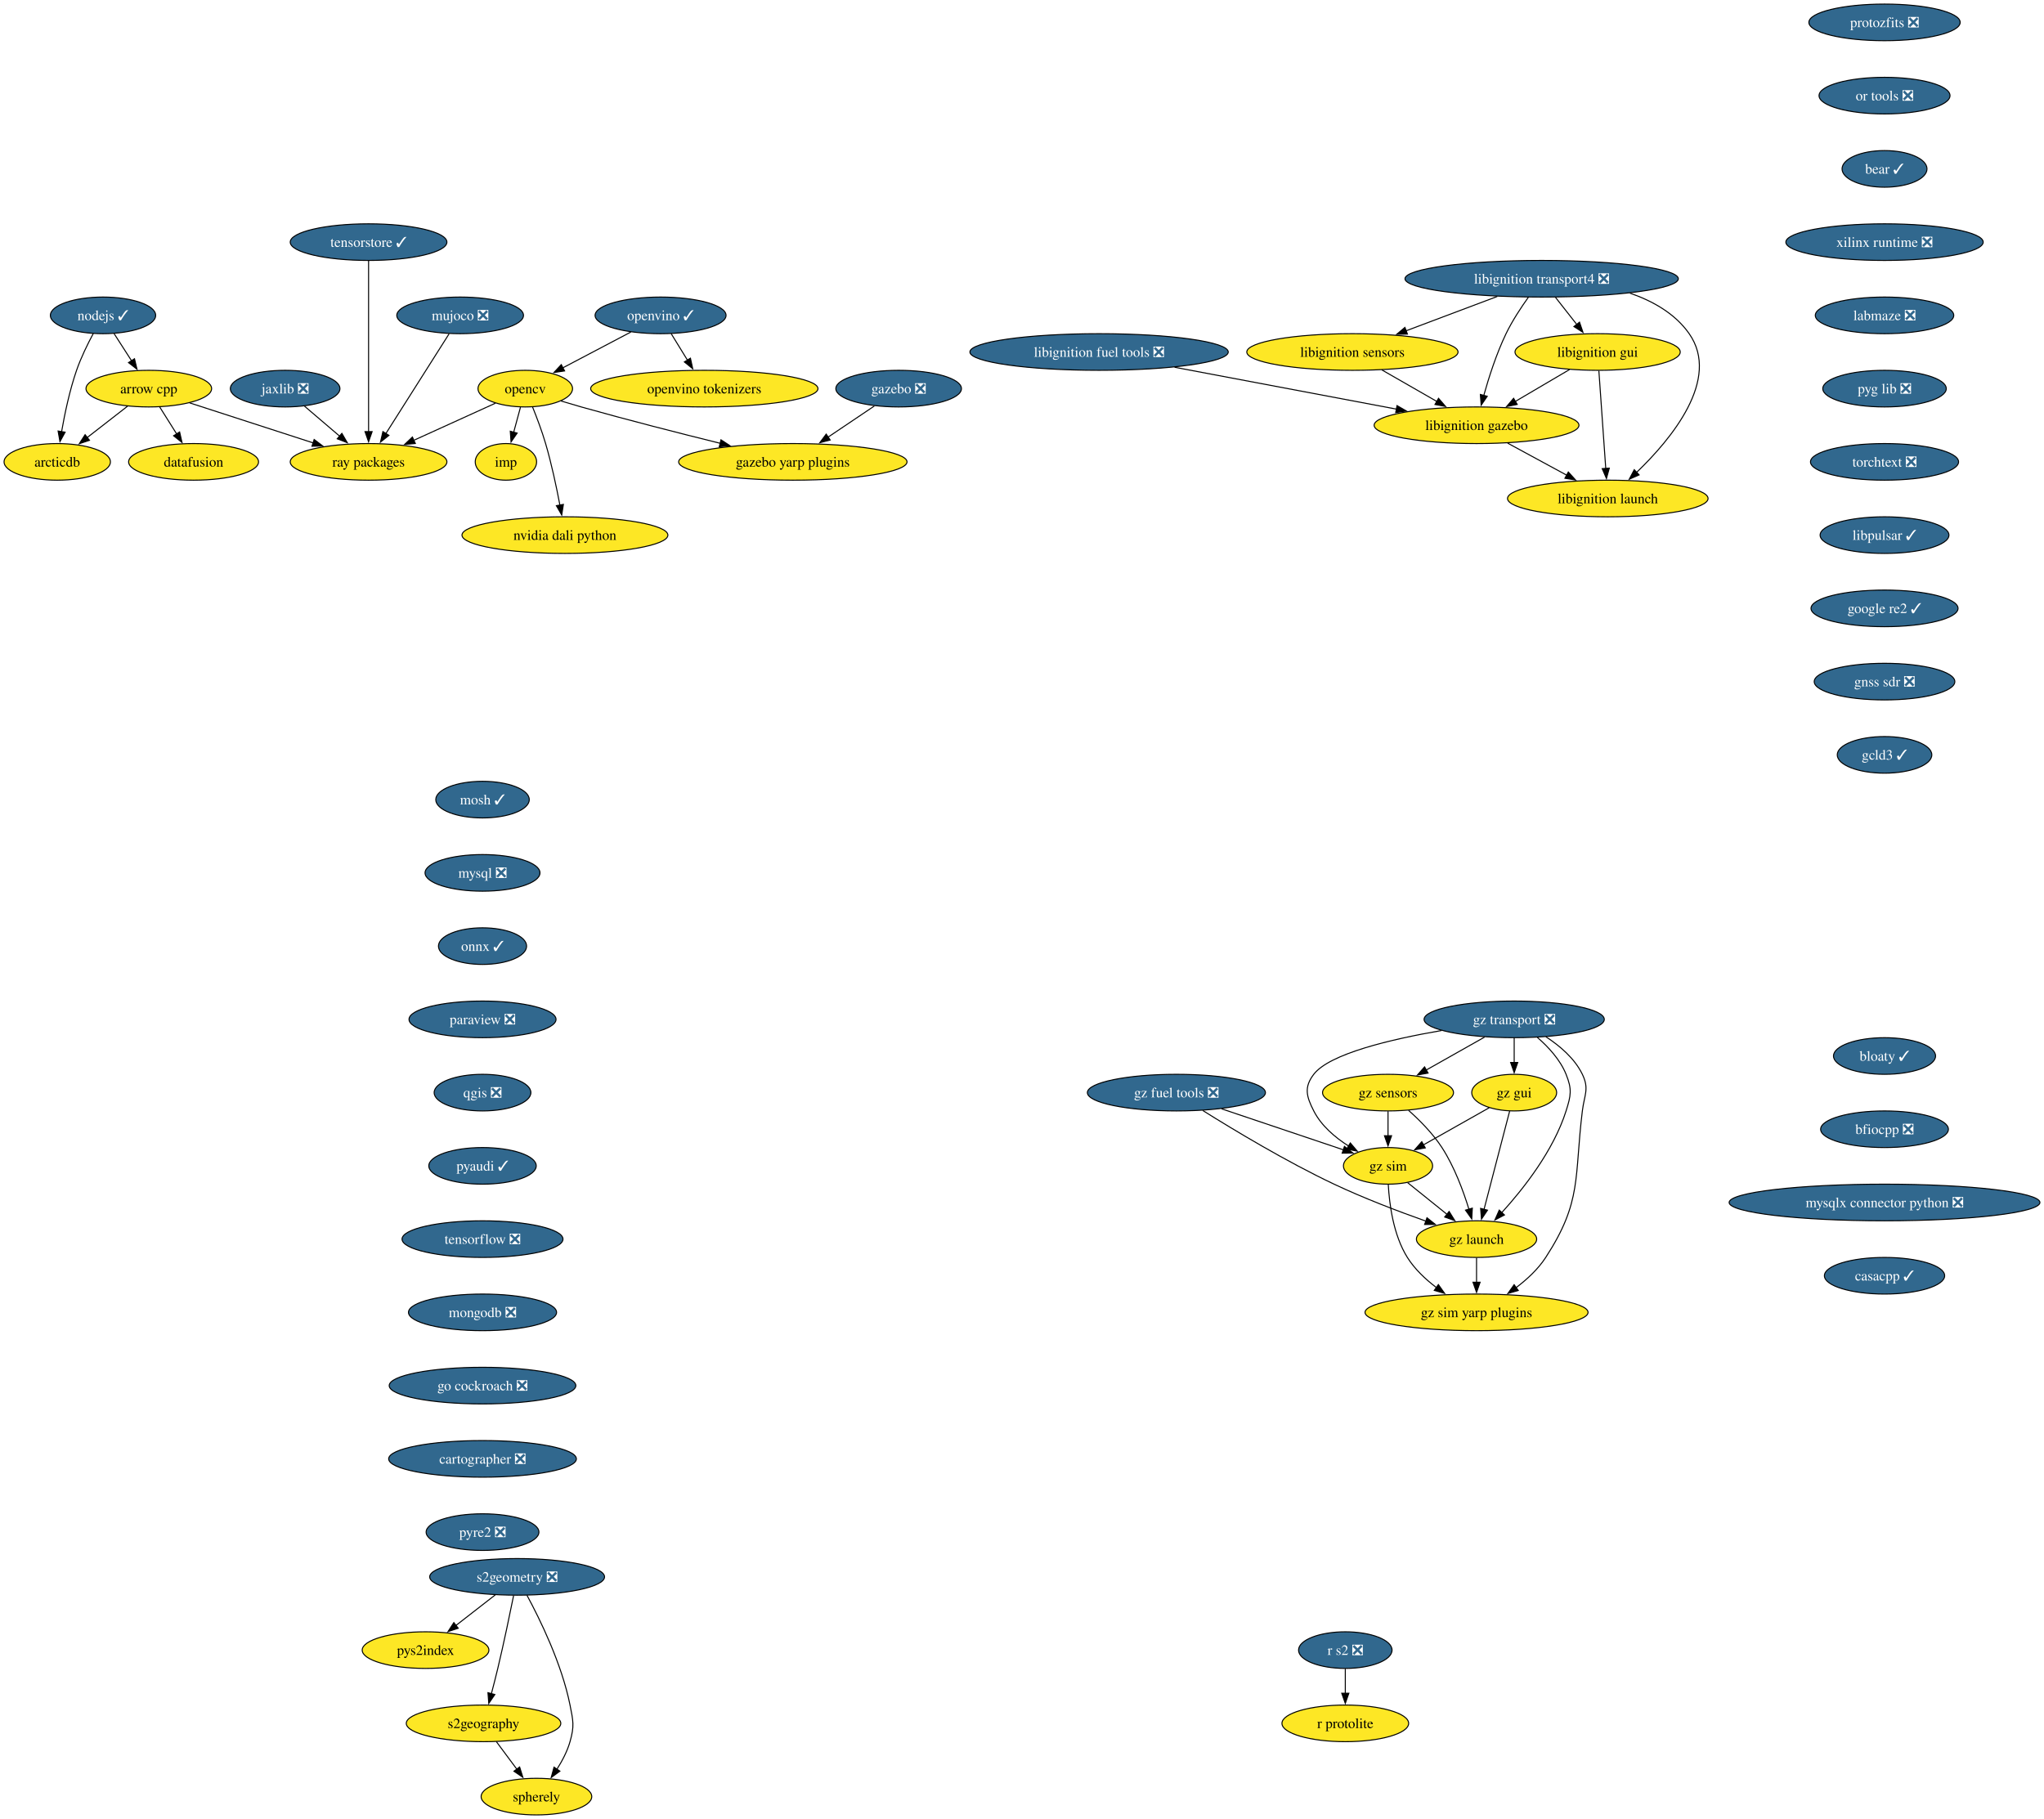
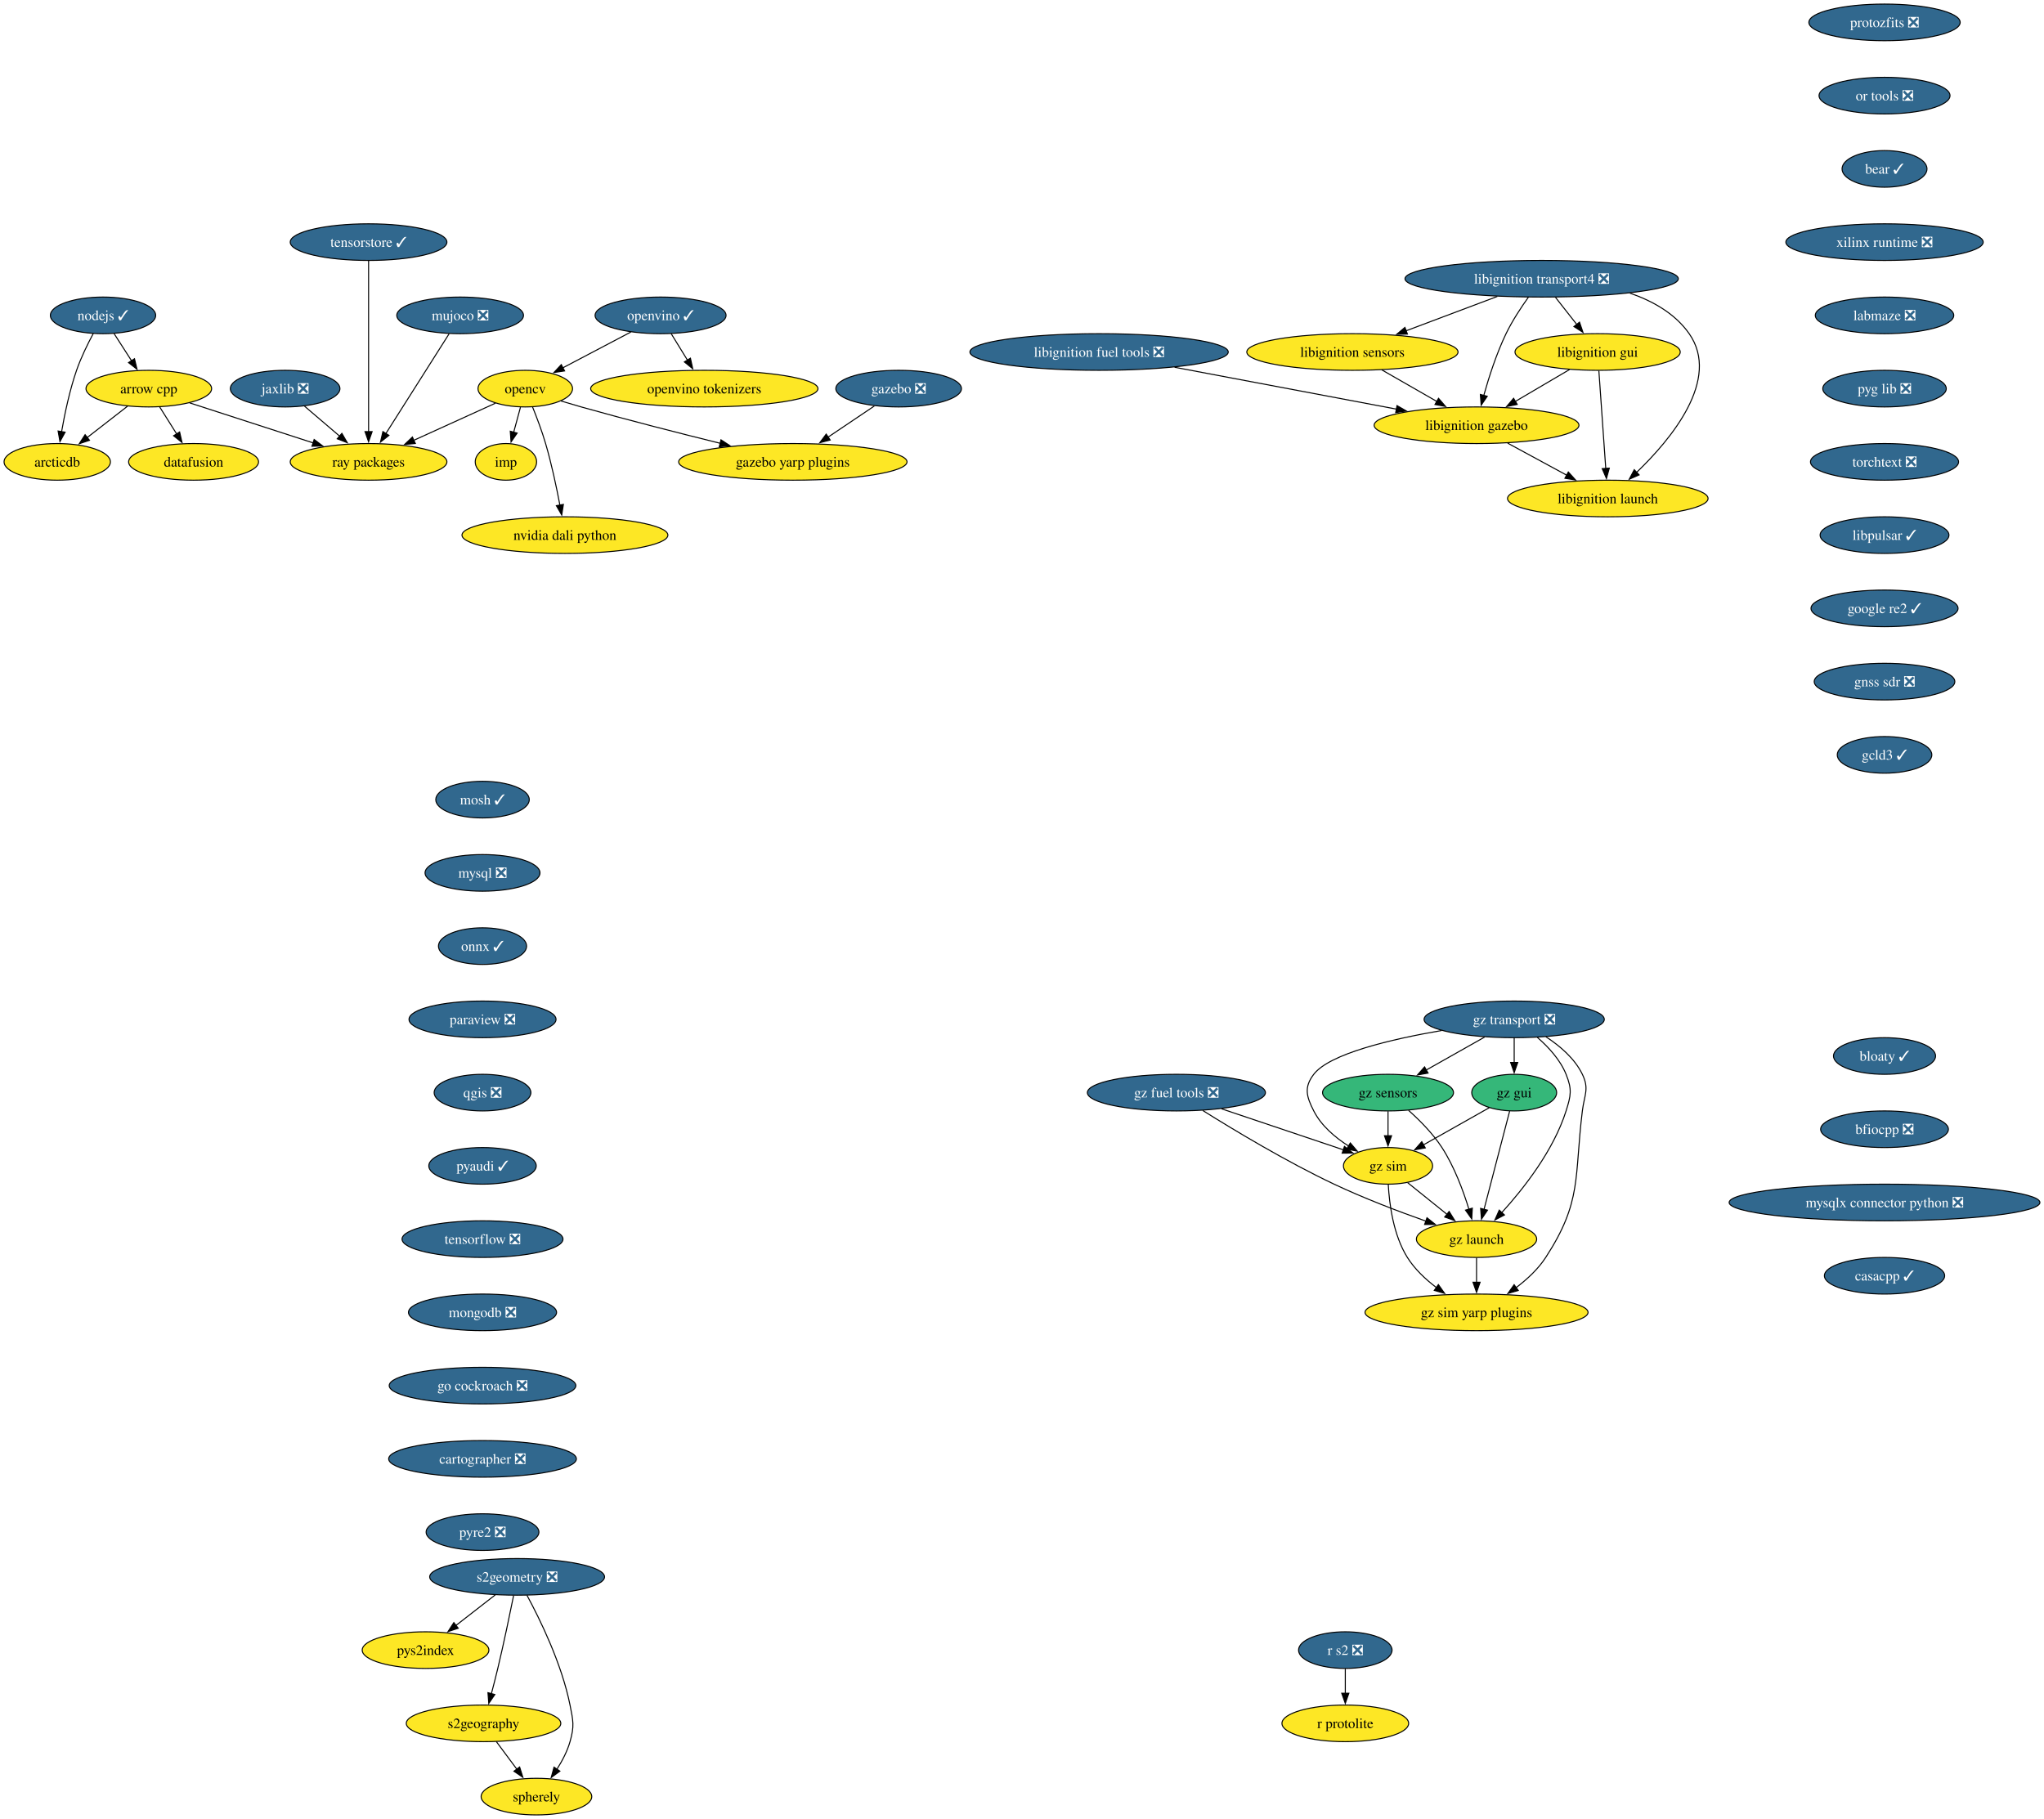
<svg xmlns="http://www.w3.org/2000/svg" xmlns:xlink="http://www.w3.org/1999/xlink" width="2009pt" height="1788pt" viewBox="0.00 0.00 2009.00 1788.00">
  <g id="graph0" class="graph" transform="scale(1 1) rotate(0) translate(4 1784)">
    <polygon fill="white" stroke="none" points="-4,4 -4,-1784 2005.01,-1784 2005.01,4 -4,4" />
    <g id="node1" class="node">
      <g id="a_node1">
        <a xlink:href="https://github.com/conda-forge/arrow-cpp-feedstock" xlink:title="arrow cpp">
          <ellipse fill="#fde725" stroke="black" cx="142.26" cy="-1402" rx="61.73" ry="18" />
          <text xml:space="preserve" text-anchor="middle" x="142.26" y="-1397.33" font-family="Times,serif" font-size="14.00">arrow cpp</text>
        </a>
      </g>
    </g>
    <g id="node2" class="node">
      <g id="a_node2">
        <a xlink:href="https://github.com/conda-forge/ray-packages-feedstock" xlink:title="ray packages">
          <ellipse fill="#fde725" stroke="black" cx="358.26" cy="-1330" rx="76.99" ry="18" />
          <text xml:space="preserve" text-anchor="middle" x="358.26" y="-1325.33" font-family="Times,serif" font-size="14.00">ray packages</text>
        </a>
      </g>
    </g>
    <g id="edge1" class="edge">
      <path fill="none" stroke="black" d="M182.38,-1388C216.58,-1376.91 266.06,-1360.88 303.83,-1348.64" />
      <polygon fill="black" stroke="black" points="304.77,-1352.01 313.2,-1345.6 302.61,-1345.36 304.77,-1352.01" />
    </g>
    <g id="node3" class="node">
      <g id="a_node3">
        <a xlink:href="https://github.com/conda-forge/datafusion-feedstock" xlink:title="datafusion">
          <ellipse fill="#fde725" stroke="black" cx="186.26" cy="-1330" rx="63.84" ry="18" />
          <text xml:space="preserve" text-anchor="middle" x="186.26" y="-1325.33" font-family="Times,serif" font-size="14.00">datafusion</text>
        </a>
      </g>
    </g>
    <g id="edge2" class="edge">
      <path fill="none" stroke="black" d="M152.91,-1384.05C157.94,-1376.06 164.05,-1366.33 169.67,-1357.4" />
      <polygon fill="black" stroke="black" points="172.54,-1359.4 174.9,-1349.07 166.62,-1355.67 172.54,-1359.4" />
    </g>
    <g id="node4" class="node">
      <g id="a_node4">
        <a xlink:href="https://github.com/conda-forge/arcticdb-feedstock" xlink:title="arcticdb">
          <ellipse fill="#fde725" stroke="black" cx="52.26" cy="-1330" rx="52.26" ry="18" />
          <text xml:space="preserve" text-anchor="middle" x="52.26" y="-1325.33" font-family="Times,serif" font-size="14.00">arcticdb</text>
        </a>
      </g>
    </g>
    <g id="edge3" class="edge">
      <path fill="none" stroke="black" d="M121.39,-1384.76C109.6,-1375.6 94.69,-1364 81.73,-1353.92" />
      <polygon fill="black" stroke="black" points="83.95,-1351.21 73.91,-1347.84 79.65,-1356.74 83.95,-1351.21" />
    </g>
    <g id="node5" class="node">
      <g id="a_node5">
        <a xlink:href="https://github.com/conda-forge/mosh-feedstock/pull/45" xlink:title="mosh ✓">
          <ellipse fill="#31688e" stroke="black" cx="470.26" cy="-998" rx="45.95" ry="18" />
          <text xml:space="preserve" text-anchor="middle" x="470.26" y="-993.33" font-family="Times,serif" font-size="14.00" fill="white">mosh ✓</text>
        </a>
      </g>
    </g>
    <g id="node6" class="node">
      <g id="a_node6">
        <a xlink:href="https://github.com/conda-forge/mysql-feedstock/pull/120" xlink:title="mysql ❎">
          <ellipse fill="#31688e" stroke="black" cx="470.26" cy="-926" rx="56.47" ry="18" />
          <text xml:space="preserve" text-anchor="middle" x="470.26" y="-921.33" font-family="Times,serif" font-size="14.00" fill="white">mysql ❎</text>
        </a>
      </g>
    </g>
    <g id="node7" class="node">
      <g id="a_node7">
        <a xlink:href="https://github.com/conda-forge/onnx-feedstock/pull/141" xlink:title="onnx ✓">
          <ellipse fill="#31688e" stroke="black" cx="470.26" cy="-854" rx="43.32" ry="18" />
          <text xml:space="preserve" text-anchor="middle" x="470.26" y="-849.33" font-family="Times,serif" font-size="14.00" fill="white">onnx ✓</text>
        </a>
      </g>
    </g>
    <g id="node9" class="node">
      <g id="a_node9">
        <a xlink:href="https://github.com/conda-forge/paraview-feedstock/pull/320" xlink:title="paraview ❎">
          <ellipse fill="#31688e" stroke="black" cx="470.26" cy="-782" rx="72.25" ry="18" />
          <text xml:space="preserve" text-anchor="middle" x="470.26" y="-777.33" font-family="Times,serif" font-size="14.00" fill="white">paraview ❎</text>
        </a>
      </g>
    </g>
    <g id="node8" class="node">
      <g id="a_node8">
        <a xlink:href="https://github.com/conda-forge/nodejs-feedstock/pull/448" xlink:title="nodejs ✓">
          <ellipse fill="#31688e" stroke="black" cx="97.26" cy="-1474" rx="51.74" ry="18" />
          <text xml:space="preserve" text-anchor="middle" x="97.26" y="-1469.33" font-family="Times,serif" font-size="14.00" fill="white">nodejs ✓</text>
        </a>
      </g>
    </g>
    <g id="edge6" class="edge">
      <path fill="none" stroke="black" d="M108.15,-1456.05C113.29,-1448.06 119.55,-1438.33 125.29,-1429.4" />
      <polygon fill="black" stroke="black" points="128.19,-1431.37 130.65,-1421.06 122.3,-1427.58 128.19,-1431.37" />
    </g>
    <g id="edge7" class="edge">
      <path fill="none" stroke="black" d="M87.73,-1456.27C82.26,-1446.06 75.62,-1432.59 71.26,-1420 64.46,-1400.35 59.63,-1377.38 56.54,-1359.69" />
      <polygon fill="black" stroke="black" points="60.01,-1359.19 54.93,-1349.9 53.1,-1360.33 60.01,-1359.19" />
    </g>
    <g id="node14" class="node">
      <g id="a_node14">
        <a xlink:href="https://github.com/conda-forge/qgis-feedstock/pull/574" xlink:title="qgis ❎">
          <ellipse fill="#31688e" stroke="black" cx="470.26" cy="-710" rx="47.53" ry="18" />
          <text xml:space="preserve" text-anchor="middle" x="470.26" y="-705.33" font-family="Times,serif" font-size="14.00" fill="white">qgis ❎</text>
        </a>
      </g>
    </g>
    <g id="node10" class="node">
      <g id="a_node10">
        <a xlink:href="https://github.com/conda-forge/opencv-feedstock" xlink:title="opencv">
          <ellipse fill="#fde725" stroke="black" cx="512.26" cy="-1402" rx="46.47" ry="18" />
          <text xml:space="preserve" text-anchor="middle" x="512.26" y="-1397.33" font-family="Times,serif" font-size="14.00">opencv</text>
        </a>
      </g>
    </g>
    <g id="edge9" class="edge">
      <path fill="none" stroke="black" d="M482.93,-1387.67C460.23,-1377.35 428.41,-1362.89 402.6,-1351.15" />
      <polygon fill="black" stroke="black" points="404.24,-1348.06 393.69,-1347.1 401.35,-1354.43 404.24,-1348.06" />
    </g>
    <g id="node11" class="node">
      <g id="a_node11">
        <a xlink:href="https://github.com/conda-forge/imp-feedstock" xlink:title="imp">
          <ellipse fill="#fde725" stroke="black" cx="493.26" cy="-1330" rx="30.16" ry="18" />
          <text xml:space="preserve" text-anchor="middle" x="493.26" y="-1325.33" font-family="Times,serif" font-size="14.00">imp</text>
        </a>
      </g>
    </g>
    <g id="edge10" class="edge">
      <path fill="none" stroke="black" d="M507.56,-1383.7C505.54,-1376.24 503.12,-1367.32 500.85,-1358.97" />
      <polygon fill="black" stroke="black" points="504.3,-1358.3 498.3,-1349.57 497.54,-1360.13 504.3,-1358.3" />
    </g>
    <g id="node12" class="node">
      <g id="a_node12">
        <a xlink:href="https://github.com/conda-forge/gazebo-yarp-plugins-feedstock" xlink:title="gazebo yarp plugins">
          <ellipse fill="#fde725" stroke="black" cx="775.26" cy="-1330" rx="112.24" ry="18" />
          <text xml:space="preserve" text-anchor="middle" x="775.26" y="-1325.33" font-family="Times,serif" font-size="14.00">gazebo yarp plugins</text>
        </a>
      </g>
    </g>
    <g id="edge11" class="edge">
      <path fill="none" stroke="black" d="M547.39,-1389.85C553.98,-1387.85 560.82,-1385.82 567.26,-1384 612.51,-1371.25 663.66,-1358.2 703.92,-1348.24" />
      <polygon fill="black" stroke="black" points="704.63,-1351.67 713.5,-1345.87 702.96,-1344.87 704.63,-1351.67" />
    </g>
    <g id="node13" class="node">
      <g id="a_node13">
        <a xlink:href="https://github.com/conda-forge/nvidia-dali-python-feedstock" xlink:title="nvidia dali python">
          <ellipse fill="#fde725" stroke="black" cx="551.26" cy="-1258" rx="101.19" ry="18" />
          <text xml:space="preserve" text-anchor="middle" x="551.26" y="-1253.33" font-family="Times,serif" font-size="14.00">nvidia dali python</text>
        </a>
      </g>
    </g>
    <g id="edge12" class="edge">
      <path fill="none" stroke="black" d="M519.41,-1384.04C523.56,-1373.74 528.66,-1360.27 532.26,-1348 538.12,-1328.05 542.98,-1305.08 546.31,-1287.48" />
      <polygon fill="black" stroke="black" points="549.74,-1288.21 548.1,-1277.74 542.85,-1286.95 549.74,-1288.21" />
    </g>
    <g id="node15" class="node">
      <g id="a_node15">
        <a xlink:href="https://github.com/conda-forge/pyaudi-feedstock/pull/55" xlink:title="pyaudi ✓">
          <ellipse fill="#31688e" stroke="black" cx="470.26" cy="-638" rx="52.79" ry="18" />
          <text xml:space="preserve" text-anchor="middle" x="470.26" y="-633.33" font-family="Times,serif" font-size="14.00" fill="white">pyaudi ✓</text>
        </a>
      </g>
    </g>
    <g id="node16" class="node">
      <g id="a_node16">
        <a xlink:href="https://github.com/conda-forge/tensorflow-feedstock/pull/473" xlink:title="tensorflow ❎">
          <ellipse fill="#31688e" stroke="black" cx="470.26" cy="-566" rx="79.09" ry="18" />
          <text xml:space="preserve" text-anchor="middle" x="470.26" y="-561.33" font-family="Times,serif" font-size="14.00" fill="white">tensorflow ❎</text>
        </a>
      </g>
    </g>
    <g id="node17" class="node">
      <g id="a_node17">
        <a xlink:href="https://github.com/conda-forge/mongodb-feedstock/pull/108" xlink:title="mongodb ❎">
          <ellipse fill="#31688e" stroke="black" cx="470.26" cy="-494" rx="72.78" ry="18" />
          <text xml:space="preserve" text-anchor="middle" x="470.26" y="-489.32" font-family="Times,serif" font-size="14.00" fill="white">mongodb ❎</text>
        </a>
      </g>
    </g>
    <g id="node19" class="node">
      <g id="a_node19">
        <a xlink:href="https://github.com/conda-forge/go-cockroach-feedstock/pull/39" xlink:title="go cockroach ❎">
          <ellipse fill="#31688e" stroke="black" cx="470.26" cy="-422" rx="91.72" ry="18" />
          <text xml:space="preserve" text-anchor="middle" x="470.26" y="-417.32" font-family="Times,serif" font-size="14.00" fill="white">go cockroach ❎</text>
        </a>
      </g>
    </g>
    <g id="node18" class="node">
      <g id="a_node18">
        <a xlink:href="https://github.com/conda-forge/r-protolite-feedstock" xlink:title="r protolite">
          <ellipse fill="#fde725" stroke="black" cx="1318.26" cy="-90" rx="62.26" ry="18" />
          <text xml:space="preserve" text-anchor="middle" x="1318.26" y="-85.33" font-family="Times,serif" font-size="14.00">r protolite</text>
        </a>
      </g>
    </g>
    <g id="node28" class="node">
      <g id="a_node28">
        <a xlink:href="https://github.com/conda-forge/cartographer-feedstock/pull/81" xlink:title="cartographer ❎">
          <ellipse fill="#31688e" stroke="black" cx="470.26" cy="-350" rx="92.25" ry="18" />
          <text xml:space="preserve" text-anchor="middle" x="470.26" y="-345.32" font-family="Times,serif" font-size="14.00" fill="white">cartographer ❎</text>
        </a>
      </g>
    </g>
    <g id="node20" class="node">
      <g id="a_node20">
        <a xlink:href="https://github.com/conda-forge/jaxlib-feedstock/pull/337" xlink:title="jaxlib ❎">
          <ellipse fill="#31688e" stroke="black" cx="276.26" cy="-1402" rx="53.84" ry="18" />
          <text xml:space="preserve" text-anchor="middle" x="276.26" y="-1397.33" font-family="Times,serif" font-size="14.00" fill="white">jaxlib ❎</text>
        </a>
      </g>
    </g>
    <g id="edge18" class="edge">
      <path fill="none" stroke="black" d="M295.28,-1384.76C305.61,-1375.95 318.58,-1364.87 330.07,-1355.07" />
      <polygon fill="black" stroke="black" points="332.01,-1358.02 337.34,-1348.86 327.46,-1352.69 332.01,-1358.02" />
    </g>
    <g id="node21" class="node">
      <g id="a_node21">
        <a xlink:href="https://github.com/conda-forge/libignition-transport4-feedstock/pull/112" xlink:title="libignition transport4 ❎">
          <ellipse fill="#31688e" stroke="black" cx="1511.26" cy="-1510" rx="134.33" ry="18" />
          <text xml:space="preserve" text-anchor="middle" x="1511.26" y="-1505.33" font-family="Times,serif" font-size="14.00" fill="white">libignition transport4 ❎</text>
        </a>
      </g>
    </g>
    <g id="node22" class="node">
      <g id="a_node22">
        <a xlink:href="https://github.com/conda-forge/libignition-sensors-feedstock" xlink:title="libignition sensors">
          <ellipse fill="#fde725" stroke="black" cx="1325.26" cy="-1438" rx="103.82" ry="18" />
          <text xml:space="preserve" text-anchor="middle" x="1325.26" y="-1433.33" font-family="Times,serif" font-size="14.00">libignition sensors</text>
        </a>
      </g>
    </g>
    <g id="edge19" class="edge">
      <path fill="none" stroke="black" d="M1467.65,-1492.59C1440.8,-1482.48 1406.22,-1469.47 1377.85,-1458.79" />
      <polygon fill="black" stroke="black" points="1379.33,-1455.61 1368.73,-1455.36 1376.86,-1462.16 1379.33,-1455.61" />
    </g>
    <g id="node23" class="node">
      <g id="a_node23">
        <a xlink:href="https://github.com/conda-forge/libignition-gui-feedstock" xlink:title="libignition gui">
          <ellipse fill="#fde725" stroke="black" cx="1566.26" cy="-1438" rx="81.2" ry="18" />
          <text xml:space="preserve" text-anchor="middle" x="1566.26" y="-1433.33" font-family="Times,serif" font-size="14.00">libignition gui</text>
        </a>
      </g>
    </g>
    <g id="edge20" class="edge">
      <path fill="none" stroke="black" d="M1524.86,-1491.7C1531.18,-1483.64 1538.84,-1473.89 1545.85,-1464.98" />
      <polygon fill="black" stroke="black" points="1548.46,-1467.32 1551.89,-1457.29 1542.96,-1463 1548.46,-1467.32" />
    </g>
    <g id="node24" class="node">
      <g id="a_node24">
        <a xlink:href="https://github.com/conda-forge/libignition-gazebo-feedstock" xlink:title="libignition gazebo">
          <ellipse fill="#fde725" stroke="black" cx="1447.26" cy="-1366" rx="100.66" ry="18" />
          <text xml:space="preserve" text-anchor="middle" x="1447.26" y="-1361.33" font-family="Times,serif" font-size="14.00">libignition gazebo</text>
        </a>
      </g>
    </g>
    <g id="edge21" class="edge">
      <path fill="none" stroke="black" d="M1498.36,-1492.03C1491.14,-1481.96 1482.39,-1468.71 1476.26,-1456 1466.82,-1436.43 1459.33,-1413.02 1454.33,-1395.13" />
      <polygon fill="black" stroke="black" points="1457.78,-1394.47 1451.8,-1385.72 1451.02,-1396.28 1457.78,-1394.47" />
    </g>
    <g id="node25" class="node">
      <g id="a_node25">
        <a xlink:href="https://github.com/conda-forge/libignition-launch-feedstock" xlink:title="libignition launch">
          <ellipse fill="#fde725" stroke="black" cx="1576.26" cy="-1294" rx="98.56" ry="18" />
          <text xml:space="preserve" text-anchor="middle" x="1576.26" y="-1289.33" font-family="Times,serif" font-size="14.00">libignition launch</text>
        </a>
      </g>
    </g>
    <g id="edge22" class="edge">
      <path fill="none" stroke="black" d="M1598.04,-1495.85C1620.66,-1488.05 1642.52,-1475.66 1656.26,-1456 1687.59,-1411.2 1638.6,-1352.33 1604.53,-1319.62" />
      <polygon fill="black" stroke="black" points="1607.05,-1317.19 1597.35,-1312.93 1602.28,-1322.31 1607.05,-1317.19" />
    </g>
    <g id="edge23" class="edge">
      <path fill="none" stroke="black" d="M1354.17,-1420.41C1370.31,-1411.15 1390.64,-1399.49 1408.18,-1389.42" />
      <polygon fill="black" stroke="black" points="1409.89,-1392.48 1416.82,-1384.47 1406.41,-1386.41 1409.89,-1392.48" />
    </g>
    <g id="edge24" class="edge">
      <path fill="none" stroke="black" d="M1538.66,-1420.76C1522.82,-1411.45 1502.7,-1399.61 1485.37,-1389.41" />
      <polygon fill="black" stroke="black" points="1487.24,-1386.45 1476.84,-1384.4 1483.69,-1392.49 1487.24,-1386.45" />
    </g>
    <g id="edge25" class="edge">
      <path fill="none" stroke="black" d="M1567.49,-1419.59C1569.18,-1395.61 1572.24,-1352.14 1574.26,-1323.42" />
      <polygon fill="black" stroke="black" points="1577.74,-1323.84 1574.95,-1313.62 1570.76,-1323.35 1577.74,-1323.84" />
    </g>
    <g id="edge26" class="edge">
      <path fill="none" stroke="black" d="M1477.83,-1348.41C1495.18,-1339 1517.11,-1327.1 1535.87,-1316.92" />
      <polygon fill="black" stroke="black" points="1537.46,-1320.04 1544.58,-1312.19 1534.12,-1313.89 1537.46,-1320.04" />
    </g>
    <g id="node26" class="node">
      <g id="a_node26">
        <a xlink:href="https://github.com/conda-forge/gazebo-feedstock/pull/256" xlink:title="gazebo ❎">
          <ellipse fill="#31688e" stroke="black" cx="879.26" cy="-1402" rx="61.73" ry="18" />
          <text xml:space="preserve" text-anchor="middle" x="879.26" y="-1397.33" font-family="Times,serif" font-size="14.00" fill="white">gazebo ❎</text>
        </a>
      </g>
    </g>
    <g id="edge27" class="edge">
      <path fill="none" stroke="black" d="M855.4,-1384.94C841.92,-1375.87 824.83,-1364.37 809.9,-1354.32" />
      <polygon fill="black" stroke="black" points="811.97,-1351.49 801.72,-1348.81 808.06,-1357.29 811.97,-1351.49" />
    </g>
    <g id="node27" class="node">
      <g id="a_node27">
        <a xlink:href="https://github.com/conda-forge/libignition-fuel-tools-feedstock/pull/108" xlink:title="libignition fuel tools ❎">
          <ellipse fill="#31688e" stroke="black" cx="1076.26" cy="-1438" rx="126.97" ry="18" />
          <text xml:space="preserve" text-anchor="middle" x="1076.26" y="-1433.33" font-family="Times,serif" font-size="14.00" fill="white">libignition fuel tools ❎</text>
        </a>
      </g>
    </g>
    <g id="edge28" class="edge">
      <path fill="none" stroke="black" d="M1150.45,-1423C1213.58,-1411.09 1304.02,-1394.03 1368.45,-1381.87" />
      <polygon fill="black" stroke="black" points="1369.09,-1385.31 1378.27,-1380.02 1367.79,-1378.43 1369.09,-1385.31" />
    </g>
    <g id="node29" class="node">
      <g id="a_node29">
        <a xlink:href="https://github.com/conda-forge/pyre2-feedstock/pull/41" xlink:title="pyre2 ❎">
          <ellipse fill="#31688e" stroke="black" cx="470.26" cy="-278" rx="55.42" ry="18" />
          <text xml:space="preserve" text-anchor="middle" x="470.26" y="-273.32" font-family="Times,serif" font-size="14.00" fill="white">pyre2 ❎</text>
        </a>
      </g>
    </g>
    <g id="node30" class="node">
      <g id="a_node30">
        <a xlink:href="https://github.com/conda-forge/s2geometry-feedstock/pull/34" xlink:title="s2geometry ❎">
          <ellipse fill="#31688e" stroke="black" cx="504.26" cy="-234" rx="85.93" ry="18" />
          <text xml:space="preserve" text-anchor="middle" x="504.26" y="-229.32" font-family="Times,serif" font-size="14.00" fill="white">s2geometry ❎</text>
        </a>
      </g>
    </g>
    <g id="node31" class="node">
      <g id="a_node31">
        <a xlink:href="https://github.com/conda-forge/pys2index-feedstock" xlink:title="pys2index">
          <ellipse fill="#fde725" stroke="black" cx="414.26" cy="-162" rx="62.26" ry="18" />
          <text xml:space="preserve" text-anchor="middle" x="414.26" y="-157.32" font-family="Times,serif" font-size="14.00">pys2index</text>
        </a>
      </g>
    </g>
    <g id="edge31" class="edge">
      <path fill="none" stroke="black" d="M482.93,-216.41C471.3,-207.37 456.73,-196.03 444,-186.13" />
      <polygon fill="black" stroke="black" points="446.36,-183.53 436.32,-180.16 442.07,-189.06 446.36,-183.53" />
    </g>
    <g id="node32" class="node">
      <g id="a_node32">
        <a xlink:href="https://github.com/conda-forge/s2geography-feedstock" xlink:title="s2geography">
          <ellipse fill="#fde725" stroke="black" cx="471.26" cy="-90" rx="75.94" ry="18" />
          <text xml:space="preserve" text-anchor="middle" x="471.26" y="-85.33" font-family="Times,serif" font-size="14.00">s2geography</text>
        </a>
      </g>
    </g>
    <g id="edge32" class="edge">
      <path fill="none" stroke="black" d="M500.79,-215.55C497.16,-197.57 491.17,-168.74 485.26,-144 483.33,-135.91 481.09,-127.18 478.97,-119.17" />
      <polygon fill="black" stroke="black" points="482.37,-118.35 476.4,-109.6 475.61,-120.16 482.37,-118.35" />
    </g>
    <g id="node33" class="node">
      <g id="a_node33">
        <a xlink:href="https://github.com/conda-forge/spherely-feedstock" xlink:title="spherely">
          <ellipse fill="#fde725" stroke="black" cx="523.26" cy="-18" rx="54.36" ry="18" />
          <text xml:space="preserve" text-anchor="middle" x="523.26" y="-13.32" font-family="Times,serif" font-size="14.00">spherely</text>
        </a>
      </g>
    </g>
    <g id="edge33" class="edge">
      <path fill="none" stroke="black" d="M513.95,-215.89C526.62,-192.44 548.16,-148.57 556.26,-108 559.39,-92.31 560.66,-87.38 556.26,-72 553.55,-62.52 548.6,-53.08 543.34,-44.85" />
      <polygon fill="black" stroke="black" points="546.31,-43 537.76,-36.74 540.54,-46.96 546.31,-43" />
    </g>
    <g id="edge34" class="edge">
      <path fill="none" stroke="black" d="M483.85,-72.05C489.92,-63.89 497.33,-53.91 504.08,-44.82" />
      <polygon fill="black" stroke="black" points="506.73,-47.12 509.89,-37 501.11,-42.94 506.73,-47.12" />
    </g>
    <g id="node34" class="node">
      <g id="a_node34">
        <a xlink:href="https://github.com/conda-forge/protozfits-feedstock/pull/60" xlink:title="protozfits ❎">
          <ellipse fill="#31688e" stroke="black" cx="1848.26" cy="-1762" rx="74.36" ry="18" />
          <text xml:space="preserve" text-anchor="middle" x="1848.26" y="-1757.33" font-family="Times,serif" font-size="14.00" fill="white">protozfits ❎</text>
        </a>
      </g>
    </g>
    <g id="node35" class="node">
      <g id="a_node35">
        <a xlink:href="https://github.com/conda-forge/or-tools-feedstock/pull/69" xlink:title="or tools ❎">
          <ellipse fill="#31688e" stroke="black" cx="1848.26" cy="-1690" rx="64.36" ry="18" />
          <text xml:space="preserve" text-anchor="middle" x="1848.26" y="-1685.33" font-family="Times,serif" font-size="14.00" fill="white">or tools ❎</text>
        </a>
      </g>
    </g>
    <g id="node37" class="node">
      <g id="a_node37">
        <a xlink:href="https://github.com/conda-forge/bear-feedstock/pull/62" xlink:title="bear ✓">
          <ellipse fill="#31688e" stroke="black" cx="1848.26" cy="-1618" rx="41.74" ry="18" />
          <text xml:space="preserve" text-anchor="middle" x="1848.26" y="-1613.33" font-family="Times,serif" font-size="14.00" fill="white">bear ✓</text>
        </a>
      </g>
    </g>
    <g id="node36" class="node">
      <g id="a_node36">
        <a xlink:href="https://github.com/conda-forge/r-s2-feedstock/pull/25" xlink:title="r s2 ❎">
          <ellipse fill="#31688e" stroke="black" cx="1318.26" cy="-162" rx="45.95" ry="18" />
          <text xml:space="preserve" text-anchor="middle" x="1318.26" y="-157.32" font-family="Times,serif" font-size="14.00" fill="white">r s2 ❎</text>
        </a>
      </g>
    </g>
    <g id="edge36" class="edge">
      <path fill="none" stroke="black" d="M1318.26,-143.7C1318.26,-136.41 1318.26,-127.73 1318.26,-119.54" />
      <polygon fill="black" stroke="black" points="1321.76,-119.62 1318.26,-109.62 1314.76,-119.62 1321.76,-119.62" />
    </g>
    <g id="node38" class="node">
      <g id="a_node38">
        <a xlink:href="https://github.com/conda-forge/xilinx-runtime-feedstock/pull/47" xlink:title="xilinx runtime ❎">
          <ellipse fill="#31688e" stroke="black" cx="1848.26" cy="-1546" rx="96.98" ry="18" />
          <text xml:space="preserve" text-anchor="middle" x="1848.26" y="-1541.33" font-family="Times,serif" font-size="14.00" fill="white">xilinx runtime ❎</text>
        </a>
      </g>
    </g>
    <g id="node40" class="node">
      <g id="a_node40">
        <a xlink:href="https://github.com/conda-forge/labmaze-feedstock/pull/19" xlink:title="labmaze ❎">
          <ellipse fill="#31688e" stroke="black" cx="1848.26" cy="-1474" rx="68.04" ry="18" />
          <text xml:space="preserve" text-anchor="middle" x="1848.26" y="-1469.33" font-family="Times,serif" font-size="14.00" fill="white">labmaze ❎</text>
        </a>
      </g>
    </g>
    <g id="node39" class="node">
      <g id="a_node39">
        <a xlink:href="https://github.com/conda-forge/mujoco-feedstock/pull/107" xlink:title="mujoco ❎">
          <ellipse fill="#31688e" stroke="black" cx="448.26" cy="-1474" rx="62.26" ry="18" />
          <text xml:space="preserve" text-anchor="middle" x="448.26" y="-1469.33" font-family="Times,serif" font-size="14.00" fill="white">mujoco ❎</text>
        </a>
      </g>
    </g>
    <g id="edge39" class="edge">
      <path fill="none" stroke="black" d="M437.41,-1455.87C421.93,-1431.46 393.39,-1386.43 375.14,-1357.64" />
      <polygon fill="black" stroke="black" points="378.28,-1356.04 369.97,-1349.47 372.36,-1359.79 378.28,-1356.04" />
    </g>
    <g id="node48" class="node">
      <g id="a_node48">
        <a xlink:href="https://github.com/conda-forge/pyg-lib-feedstock/pull/47" xlink:title="pyg lib ❎">
          <ellipse fill="#31688e" stroke="black" cx="1848.26" cy="-1402" rx="60.68" ry="18" />
          <text xml:space="preserve" text-anchor="middle" x="1848.26" y="-1397.33" font-family="Times,serif" font-size="14.00" fill="white">pyg lib ❎</text>
        </a>
      </g>
    </g>
    <g id="node41" class="node">
      <g id="a_node41">
        <a xlink:href="https://github.com/conda-forge/gz-transport-feedstock/pull/91" xlink:title="gz transport ❎">
          <ellipse fill="#31688e" stroke="black" cx="1484.26" cy="-782" rx="88.56" ry="18" />
          <text xml:space="preserve" text-anchor="middle" x="1484.26" y="-777.33" font-family="Times,serif" font-size="14.00" fill="white">gz transport ❎</text>
        </a>
      </g>
    </g>
    <g id="node42" class="node">
      <g id="a_node42">
        <a xlink:href="https://github.com/conda-forge/gz-gui-feedstock" xlink:title="gz gui">
-           <ellipse fill="#fde725" stroke="black" cx="1484.26" cy="-710" rx="41.74" ry="18" />
+           <ellipse fill="#35b779" stroke="black" cx="1484.26" cy="-710" rx="41.74" ry="18" />
          <text xml:space="preserve" text-anchor="middle" x="1484.26" y="-705.33" font-family="Times,serif" font-size="14.00">gz gui</text>
        </a>
      </g>
    </g>
    <g id="edge41" class="edge">
      <path fill="none" stroke="black" d="M1484.26,-763.7C1484.26,-756.41 1484.26,-747.73 1484.26,-739.54" />
      <polygon fill="black" stroke="black" points="1487.76,-739.62 1484.26,-729.62 1480.76,-739.62 1487.76,-739.62" />
    </g>
    <g id="node43" class="node">
      <g id="a_node43">
        <a xlink:href="https://github.com/conda-forge/gz-sensors-feedstock" xlink:title="gz sensors">
-           <ellipse fill="#fde725" stroke="black" cx="1360.26" cy="-710" rx="64.36" ry="18" />
+           <ellipse fill="#35b779" stroke="black" cx="1360.26" cy="-710" rx="64.36" ry="18" />
          <text xml:space="preserve" text-anchor="middle" x="1360.26" y="-705.33" font-family="Times,serif" font-size="14.00">gz sensors</text>
        </a>
      </g>
    </g>
    <g id="edge42" class="edge">
      <path fill="none" stroke="black" d="M1455.19,-764.59C1438.04,-754.9 1416.15,-742.55 1397.71,-732.14" />
      <polygon fill="black" stroke="black" points="1399.62,-729.2 1389.19,-727.33 1396.18,-735.3 1399.62,-729.2" />
    </g>
    <g id="node44" class="node">
      <g id="a_node44">
        <a xlink:href="https://github.com/conda-forge/gz-sim-feedstock" xlink:title="gz sim">
          <ellipse fill="#fde725" stroke="black" cx="1360.26" cy="-638" rx="43.84" ry="18" />
          <text xml:space="preserve" text-anchor="middle" x="1360.26" y="-633.33" font-family="Times,serif" font-size="14.00">gz sim</text>
        </a>
      </g>
    </g>
    <g id="edge43" class="edge">
      <path fill="none" stroke="black" d="M1412.78,-771.02C1362.96,-762.43 1302.75,-748.2 1287.26,-728 1277.53,-715.3 1279.99,-706.25 1287.26,-692 1294.7,-677.4 1308.25,-665.89 1321.67,-657.37" />
      <polygon fill="black" stroke="black" points="1323.18,-660.54 1330.03,-652.46 1319.64,-654.51 1323.18,-660.54" />
    </g>
    <g id="node45" class="node">
      <g id="a_node45">
        <a xlink:href="https://github.com/conda-forge/gz-launch-feedstock" xlink:title="gz launch">
          <ellipse fill="#fde725" stroke="black" cx="1447.26" cy="-566" rx="59.1" ry="18" />
          <text xml:space="preserve" text-anchor="middle" x="1447.26" y="-561.33" font-family="Times,serif" font-size="14.00">gz launch</text>
        </a>
      </g>
    </g>
    <g id="edge44" class="edge">
      <path fill="none" stroke="black" d="M1507.03,-764.28C1517.78,-754.96 1529.49,-742.33 1535.26,-728 1541.24,-713.16 1540.09,-707.25 1535.26,-692 1522.9,-652.96 1493.47,-615.58 1472.04,-592.03" />
      <polygon fill="black" stroke="black" points="1474.69,-589.74 1465.31,-584.81 1469.57,-594.51 1474.69,-589.74" />
    </g>
    <g id="node46" class="node">
      <g id="a_node46">
        <a xlink:href="https://github.com/conda-forge/gz-sim-yarp-plugins-feedstock" xlink:title="gz sim yarp plugins">
          <ellipse fill="#fde725" stroke="black" cx="1447.26" cy="-494" rx="109.61" ry="18" />
          <text xml:space="preserve" text-anchor="middle" x="1447.26" y="-489.32" font-family="Times,serif" font-size="14.00">gz sim yarp plugins</text>
        </a>
      </g>
    </g>
    <g id="edge45" class="edge">
      <path fill="none" stroke="black" d="M1515.38,-764.91C1529.06,-756.03 1543.7,-743.62 1551.26,-728 1558.23,-713.6 1553.22,-707.88 1551.26,-692 1543.2,-626.52 1551.24,-603.29 1515.26,-548 1507.74,-536.43 1496.81,-526.33 1485.91,-518.12" />
      <polygon fill="black" stroke="black" points="1488.26,-515.5 1478.07,-512.57 1484.21,-521.21 1488.26,-515.5" />
    </g>
    <g id="edge46" class="edge">
      <path fill="none" stroke="black" d="M1459.76,-695.17C1441.29,-684.74 1415.69,-670.29 1395.09,-658.66" />
      <polygon fill="black" stroke="black" points="1396.88,-655.65 1386.45,-653.78 1393.44,-661.75 1396.88,-655.65" />
    </g>
    <g id="edge47" class="edge">
      <path fill="none" stroke="black" d="M1479.8,-691.87C1473.55,-667.88 1462.11,-623.99 1454.6,-595.16" />
      <polygon fill="black" stroke="black" points="1458.03,-594.45 1452.12,-585.65 1451.26,-596.21 1458.03,-594.45" />
    </g>
    <g id="edge48" class="edge">
      <path fill="none" stroke="black" d="M1360.26,-691.7C1360.26,-684.41 1360.26,-675.73 1360.26,-667.54" />
      <polygon fill="black" stroke="black" points="1363.76,-667.62 1360.26,-657.62 1356.76,-667.62 1363.76,-667.62" />
    </g>
    <g id="edge49" class="edge">
      <path fill="none" stroke="black" d="M1380.48,-692.52C1391.36,-682.81 1404.34,-669.76 1413.26,-656 1425.42,-637.24 1434.22,-613.48 1439.82,-595.23" />
      <polygon fill="black" stroke="black" points="1443.11,-596.44 1442.54,-585.86 1436.39,-594.48 1443.11,-596.44" />
    </g>
    <g id="edge50" class="edge">
      <path fill="none" stroke="black" d="M1379.57,-621.46C1390.93,-612.32 1405.52,-600.59 1418.24,-590.35" />
      <polygon fill="black" stroke="black" points="1420.32,-593.17 1425.92,-584.17 1415.94,-587.71 1420.32,-593.17" />
    </g>
    <g id="edge51" class="edge">
      <path fill="none" stroke="black" d="M1360.51,-619.63C1361.53,-600.68 1365.42,-570.09 1379.26,-548 1386.45,-536.52 1397.05,-526.53 1407.76,-518.42" />
      <polygon fill="black" stroke="black" points="1409.75,-521.3 1415.88,-512.66 1405.7,-515.59 1409.75,-521.3" />
    </g>
    <g id="edge52" class="edge">
      <path fill="none" stroke="black" d="M1447.26,-547.7C1447.26,-540.41 1447.26,-531.73 1447.26,-523.54" />
      <polygon fill="black" stroke="black" points="1450.76,-523.62 1447.26,-513.62 1443.76,-523.62 1450.76,-523.62" />
    </g>
    <g id="node47" class="node">
      <g id="a_node47">
        <a xlink:href="https://github.com/conda-forge/gz-fuel-tools-feedstock/pull/71" xlink:title="gz fuel tools ❎">
          <ellipse fill="#31688e" stroke="black" cx="1152.26" cy="-710" rx="87.51" ry="18" />
          <text xml:space="preserve" text-anchor="middle" x="1152.26" y="-705.33" font-family="Times,serif" font-size="14.00" fill="white">gz fuel tools ❎</text>
        </a>
      </g>
    </g>
    <g id="edge53" class="edge">
      <path fill="none" stroke="black" d="M1196.63,-694.07C1231.94,-682.19 1281.11,-665.64 1316.31,-653.79" />
      <polygon fill="black" stroke="black" points="1317.42,-657.11 1325.78,-650.6 1315.18,-650.48 1317.42,-657.11" />
    </g>
    <g id="edge54" class="edge">
      <path fill="none" stroke="black" d="M1178.18,-692.41C1208.42,-673.46 1260.27,-642.21 1307.26,-620 1336.48,-606.19 1370.35,-593.29 1397.46,-583.67" />
      <polygon fill="black" stroke="black" points="1398.54,-587 1406.82,-580.39 1396.22,-580.4 1398.54,-587" />
    </g>
    <g id="node49" class="node">
      <g id="a_node49">
        <a xlink:href="https://github.com/conda-forge/torchtext-feedstock/pull/38" xlink:title="torchtext ❎">
          <ellipse fill="#31688e" stroke="black" cx="1848.26" cy="-1330" rx="72.78" ry="18" />
          <text xml:space="preserve" text-anchor="middle" x="1848.26" y="-1325.33" font-family="Times,serif" font-size="14.00" fill="white">torchtext ❎</text>
        </a>
      </g>
    </g>
    <g id="node50" class="node">
      <g id="a_node50">
        <a xlink:href="https://github.com/conda-forge/libpulsar-feedstock/pull/36" xlink:title="libpulsar ✓">
          <ellipse fill="#31688e" stroke="black" cx="1848.26" cy="-1258" rx="63.31" ry="18" />
          <text xml:space="preserve" text-anchor="middle" x="1848.26" y="-1253.33" font-family="Times,serif" font-size="14.00" fill="white">libpulsar ✓</text>
        </a>
      </g>
    </g>
    <g id="node53" class="node">
      <g id="a_node53">
        <a xlink:href="https://github.com/conda-forge/google-re2-feedstock/pull/22" xlink:title="google re2 ✓">
          <ellipse fill="#31688e" stroke="black" cx="1848.26" cy="-1186" rx="72.25" ry="18" />
          <text xml:space="preserve" text-anchor="middle" x="1848.26" y="-1181.33" font-family="Times,serif" font-size="14.00" fill="white">google re2 ✓</text>
        </a>
      </g>
    </g>
    <g id="node51" class="node">
      <g id="a_node51">
        <a xlink:href="https://github.com/conda-forge/openvino-feedstock/pull/145" xlink:title="openvino ✓">
          <ellipse fill="#31688e" stroke="black" cx="645.26" cy="-1474" rx="64.36" ry="18" />
          <text xml:space="preserve" text-anchor="middle" x="645.26" y="-1469.33" font-family="Times,serif" font-size="14.00" fill="white">openvino ✓</text>
        </a>
      </g>
    </g>
    <g id="edge58" class="edge">
      <path fill="none" stroke="black" d="M616.07,-1457.64C596.36,-1447.26 570.18,-1433.48 549.04,-1422.36" />
      <polygon fill="black" stroke="black" points="550.94,-1419.4 540.46,-1417.84 547.68,-1425.59 550.94,-1419.4" />
    </g>
    <g id="node52" class="node">
      <g id="a_node52">
        <a xlink:href="https://github.com/conda-forge/openvino-tokenizers-feedstock" xlink:title="openvino tokenizers">
          <ellipse fill="#fde725" stroke="black" cx="688.26" cy="-1402" rx="111.71" ry="18" />
          <text xml:space="preserve" text-anchor="middle" x="688.26" y="-1397.33" font-family="Times,serif" font-size="14.00">openvino tokenizers</text>
        </a>
      </g>
    </g>
    <g id="edge59" class="edge">
      <path fill="none" stroke="black" d="M655.67,-1456.05C660.46,-1448.26 666.26,-1438.82 671.63,-1430.08" />
      <polygon fill="black" stroke="black" points="674.61,-1431.92 676.86,-1421.56 668.64,-1428.25 674.61,-1431.92" />
    </g>
    <g id="node54" class="node">
      <g id="a_node54">
        <a xlink:href="https://github.com/conda-forge/gnss-sdr-feedstock/pull/45" xlink:title="gnss sdr ❎">
          <ellipse fill="#31688e" stroke="black" cx="1848.26" cy="-1114" rx="69.1" ry="18" />
          <text xml:space="preserve" text-anchor="middle" x="1848.26" y="-1109.33" font-family="Times,serif" font-size="14.00" fill="white">gnss sdr ❎</text>
        </a>
      </g>
    </g>
    <g id="node55" class="node">
      <g id="a_node55">
        <a xlink:href="https://github.com/conda-forge/gcld3-feedstock/pull/19" xlink:title="gcld3 ✓">
          <ellipse fill="#31688e" stroke="black" cx="1848.26" cy="-1042" rx="46.47" ry="18" />
          <text xml:space="preserve" text-anchor="middle" x="1848.26" y="-1037.33" font-family="Times,serif" font-size="14.00" fill="white">gcld3 ✓</text>
        </a>
      </g>
    </g>
    <g id="node56" class="node">
      <g id="a_node56">
        <a xlink:href="https://github.com/conda-forge/tensorstore-feedstock/pull/73" xlink:title="tensorstore ✓">
          <ellipse fill="#31688e" stroke="black" cx="358.26" cy="-1546" rx="76.99" ry="18" />
          <text xml:space="preserve" text-anchor="middle" x="358.26" y="-1541.33" font-family="Times,serif" font-size="14.00" fill="white">tensorstore ✓</text>
        </a>
      </g>
    </g>
    <g id="edge63" class="edge">
      <path fill="none" stroke="black" d="M358.26,-1527.85C358.26,-1491.14 358.26,-1404.66 358.26,-1359.53" />
      <polygon fill="black" stroke="black" points="361.76,-1359.75 358.26,-1349.75 354.76,-1359.75 361.76,-1359.75" />
    </g>
    <g id="node57" class="node">
      <g id="a_node57">
        <a xlink:href="https://github.com/conda-forge/bloaty-feedstock/pull/9" xlink:title="bloaty ✓">
          <ellipse fill="#31688e" stroke="black" cx="1848.26" cy="-746" rx="50.16" ry="18" />
          <text xml:space="preserve" text-anchor="middle" x="1848.26" y="-741.33" font-family="Times,serif" font-size="14.00" fill="white">bloaty ✓</text>
        </a>
      </g>
    </g>
    <g id="node58" class="node">
      <g id="a_node58">
        <a xlink:href="https://github.com/conda-forge/bfiocpp-feedstock/pull/19" xlink:title="bfiocpp ❎">
          <ellipse fill="#31688e" stroke="black" cx="1848.26" cy="-674" rx="62.78" ry="18" />
          <text xml:space="preserve" text-anchor="middle" x="1848.26" y="-669.33" font-family="Times,serif" font-size="14.00" fill="white">bfiocpp ❎</text>
        </a>
      </g>
    </g>
    <g id="node59" class="node">
      <g id="a_node59">
        <a xlink:href="https://github.com/conda-forge/mysqlx-connector-python-feedstock/pull/17" xlink:title="mysqlx connector python ❎">
          <ellipse fill="#31688e" stroke="black" cx="1848.26" cy="-602" rx="152.75" ry="18" />
          <text xml:space="preserve" text-anchor="middle" x="1848.26" y="-597.33" font-family="Times,serif" font-size="14.00" fill="white">mysqlx connector python ❎</text>
        </a>
      </g>
    </g>
    <g id="node60" class="node">
      <g id="a_node60">
        <a xlink:href="https://github.com/conda-forge/casacpp-feedstock/pull/13" xlink:title="casacpp ✓">
          <ellipse fill="#31688e" stroke="black" cx="1848.26" cy="-530" rx="59.1" ry="18" />
          <text xml:space="preserve" text-anchor="middle" x="1848.26" y="-525.33" font-family="Times,serif" font-size="14.00" fill="white">casacpp ✓</text>
        </a>
      </g>
    </g>
  </g>
</svg>
